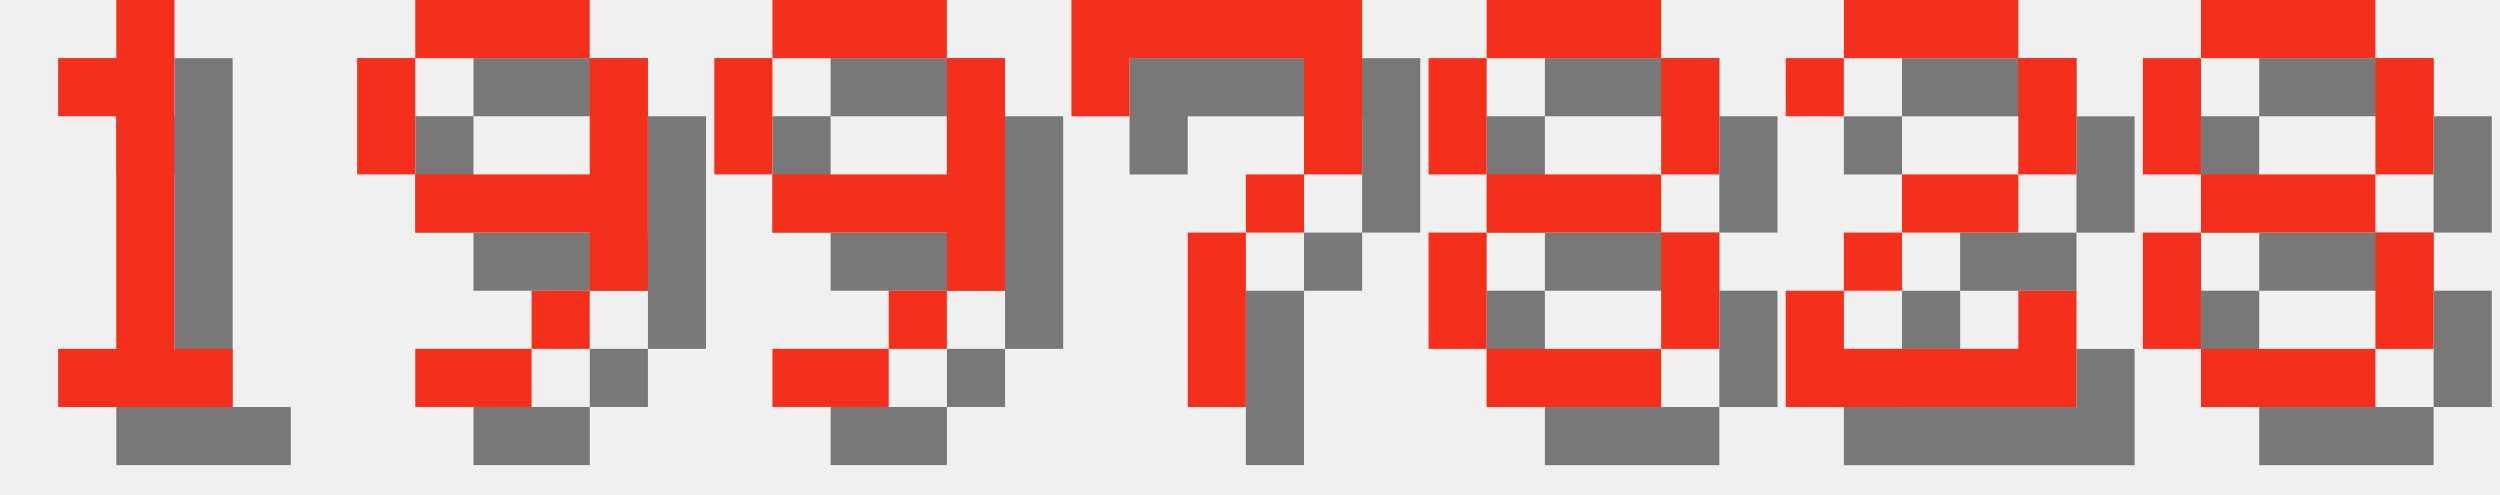
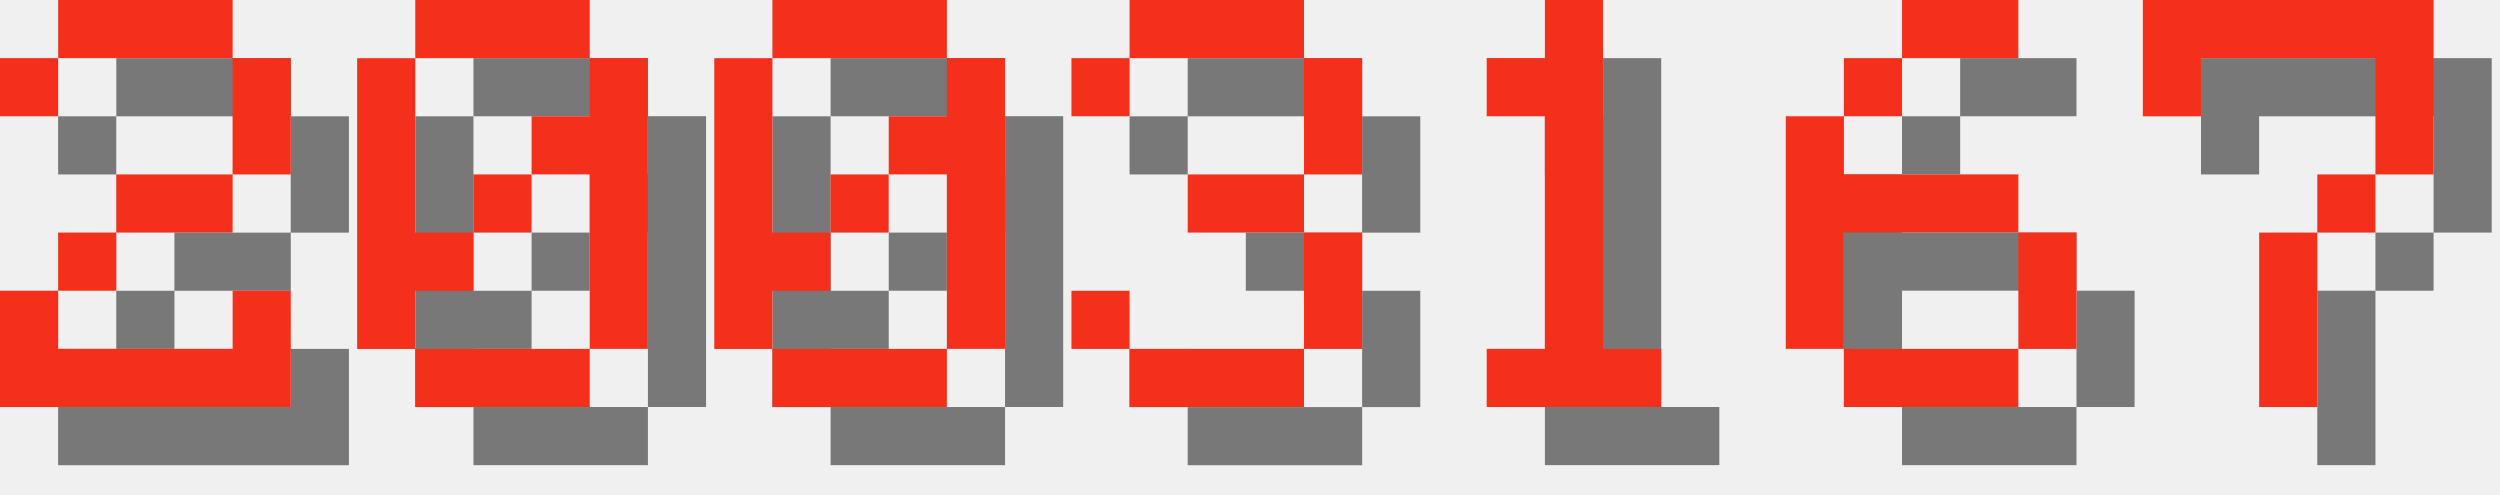
<svg xmlns="http://www.w3.org/2000/svg" version="1.1" width="182.0" height="36">
  <style>
        .text-foreground {
            fill: #F4301C;
        }
        .text-shadow {
            fill: #000000;
            fill-opacity: 0.5;
        }
    </style>
-   <g class="digit" id="digit_1" transform="translate(0.0, 0), scale(4)">
+   <g class="digit" id="digit_2" transform="translate(0.0, 0), scale(4)">
+     <path id="digit_2_shadow" class="text-shadow" d="m1.058 2.117v1.058h1.058v-1.058h3.175v2.117h-2.117v1.058h-1.058v1.058h-1.058v2.117h5.292v-2.117h-1.058v1.058h-3.175v-1.058h1.058v-1.058h2.117v-1.058h1.058v-2.117h-1.058v-1.058h-3.175v1.058h-1.058z" fill-opacity=".5" style="paint-order:stroke fill markers" />
+     <path id="digit_2_fg" class="text-foreground" d="m0 1.058v1.058h1.058v-1.058h3.175v2.117h-2.117v1.058h-1.058v1.058h-1.058v2.117h5.292v-2.117h-1.058v1.058h-3.175v-1.058h1.058v-1.058h2.117v-1.058h1.058v-2.117h-1.058v-1.058h-3.175v1.058h-1.058z" fill="#fff" style="paint-order:stroke fill markers" />
+   </g>
+   <g class="digit" id="digit_0" transform="translate(26.0, 0), scale(4)">
+     <path id="digit_0_shadow" class="text-shadow" d="m2.117 1.058v1.058h3.175v-1.058h-3.175zm3.175 1.058v1.058h-1.058v1.058h1.058v3.175h1.058v-5.292h-1.058zm0 5.292h-3.175v1.058h3.175v-1.058zm-3.175 0v-1.058h1.058v-1.058h-1.058v-3.175h-1.058v5.292h1.058zm1.058-2.117h1.058v-1.058h-1.058v1.058z" fill-opacity=".5" style="paint-order:stroke fill markers" />
+     <path id="digit_0_fg" class="text-foreground" d="m1.058 0v1.058h3.175v-1.058h-3.175zm3.175 1.058v1.058h-1.058v1.058h1.058v3.175h1.058v-5.292h-1.058zm0 5.292h-3.175v1.058h3.175v-1.058zm-3.175 0v-1.058h1.058v-1.058h-1.058v-3.175h-1.058v5.292h1.058zm1.058-2.117h1.058v-1.058h-1.058v1.058z" fill="#fff" style="paint-order:stroke fill markers" />
+   </g>
+   <g class="digit" id="digit_0" transform="translate(52.0, 0), scale(4)">
+     <path id="digit_0_shadow" class="text-shadow" d="m2.117 1.058v1.058h3.175v-1.058h-3.175zm3.175 1.058v1.058h-1.058v1.058h1.058v3.175h1.058v-5.292h-1.058zm0 5.292h-3.175v1.058h3.175v-1.058zm-3.175 0v-1.058h1.058v-1.058h-1.058v-3.175h-1.058v5.292h1.058zm1.058-2.117h1.058v-1.058h-1.058v1.058z" fill-opacity=".5" style="paint-order:stroke fill markers" />
+     <path id="digit_0_fg" class="text-foreground" d="m1.058 0v1.058h3.175v-1.058h-3.175zm3.175 1.058v1.058h-1.058v1.058h1.058v3.175h1.058v-5.292h-1.058zm0 5.292h-3.175v1.058h3.175v-1.058zm-3.175 0v-1.058h1.058v-1.058h-1.058v-3.175h-1.058v5.292h1.058zm1.058-2.117h1.058v-1.058h-1.058v1.058z" fill="#fff" style="paint-order:stroke fill markers" />
+   </g>
+   <g class="digit" id="digit_3" transform="translate(78.0, 0), scale(4)">
+     <path id="digit_3_shadow" class="text-shadow" d="m1.058 2.117v1.058h1.058v-1.058h3.175v2.117h-2.117v1.058h2.117v2.117h-3.175v-1.058h-1.058v1.058h1.058v1.058h3.175v-1.058h1.058v-2.117h-1.058v-1.058h1.058v-2.117h-1.058v-1.058h-3.175v1.058h-1.058z" fill-opacity=".5" style="paint-order:stroke fill markers" />
+     <path id="digit_3_fg" class="text-foreground" d="m0 1.058v1.058h1.058v-1.058h3.175v2.117h-2.117v1.058h2.117v2.117h-3.175v-1.058h-1.058v1.058h1.058v1.058h3.175v-1.058h1.058v-2.117h-1.058v-1.058h1.058v-2.117h-1.058v-1.058h-3.175v1.058h-1.058z" fill="#fff" style="paint-order:stroke fill markers" />
+   </g>
+   <g class="digit" id="digit_1" transform="translate(104.0, 0), scale(4)">
    <path id="digit_1_shadow" class="text-shadow" d="m2.117 2.117v1.058h1.058v4.233h-1.058v1.058h3.175v-1.058h-1.058v-6.35h-1.058v1.058h-1.058z" fill-opacity=".5" style="paint-order:stroke fill markers" />
    <path id="digit_1_fg" class="text-foreground" d="m1.058 1.058v1.058h1.058v4.233h-1.058v1.058h3.175v-1.058h-1.058v-6.35h-1.058v1.058h-1.058z" fill="#fff" style="paint-order:stroke fill markers" />
  </g>
-   <g class="digit" id="digit_9" transform="translate(26.0, 0), scale(4)">
-     <path id="digit_9_shadow" class="text-shadow" d="m2.117 1.058v1.058h3.175v-1.058h-3.175zm3.175 1.058v2.117h-3.175v1.058h3.175v1.058h1.058v-4.233h-1.058zm0 4.233h-1.058v1.058h1.058v-1.058zm-1.058 1.058h-2.117v1.058h2.117v-1.058zm-2.117-3.175v-2.117h-1.058v2.117h1.058z" fill-opacity=".5" style="paint-order:stroke fill markers" />
-     <path id="digit_9_fg" class="text-foreground" d="m1.058 0v1.058h3.175v-1.058h-3.175zm3.175 1.058v2.117h-3.175v1.058h3.175v1.058h1.058v-4.233h-1.058zm0 4.233h-1.058v1.058h1.058v-1.058zm-1.058 1.058h-2.117v1.058h2.117v-1.058zm-2.117-3.175v-2.117h-1.058v2.117h1.058z" fill="#fff" style="paint-order:stroke fill markers" />
+   <g class="digit" id="digit_6" transform="translate(130.0, 0), scale(4)">
+     <path id="digit_6_shadow" class="text-shadow" d="m3.175 1.058v1.058h2.117v-1.058h-2.117zm0 1.058h-1.058v1.058h1.058v-1.058zm-1.058 1.058h-1.058v4.233h1.058v-2.117h3.175v-1.058h-3.175v-1.058zm3.175 2.117v2.117h1.058v-2.117h-1.058zm0 2.117h-3.175v1.058h3.175v-1.058z" fill-opacity=".5" style="paint-order:stroke fill markers" />
+     <path id="digit_6_fg" class="text-foreground" d="m2.117 0v1.058h2.117v-1.058h-2.117zm0 1.058h-1.058v1.058h1.058v-1.058zm-1.058 1.058h-1.058v4.233h1.058v-2.117h3.175v-1.058h-3.175v-1.058zm3.175 2.117v2.117h1.058v-2.117h-1.058zm0 2.117h-3.175v1.058h3.175v-1.058z" fill="#fff" style="paint-order:stroke fill markers" />
  </g>
-   <g class="digit" id="digit_9" transform="translate(52.0, 0), scale(4)">
-     <path id="digit_9_shadow" class="text-shadow" d="m2.117 1.058v1.058h3.175v-1.058h-3.175zm3.175 1.058v2.117h-3.175v1.058h3.175v1.058h1.058v-4.233h-1.058zm0 4.233h-1.058v1.058h1.058v-1.058zm-1.058 1.058h-2.117v1.058h2.117v-1.058zm-2.117-3.175v-2.117h-1.058v2.117h1.058z" fill-opacity=".5" style="paint-order:stroke fill markers" />
-     <path id="digit_9_fg" class="text-foreground" d="m1.058 0v1.058h3.175v-1.058h-3.175zm3.175 1.058v2.117h-3.175v1.058h3.175v1.058h1.058v-4.233h-1.058zm0 4.233h-1.058v1.058h1.058v-1.058zm-1.058 1.058h-2.117v1.058h2.117v-1.058zm-2.117-3.175v-2.117h-1.058v2.117h1.058z" fill="#fff" style="paint-order:stroke fill markers" />
-   </g>
-   <g class="digit" id="digit_7" transform="translate(78.0, 0), scale(4)">
+   <g class="digit" id="digit_7" transform="translate(156.0, 0), scale(4)">
    <path id="digit_7_shadow" class="text-shadow" d="m1.058 1.058 2e-6 2.117h1.058v-1.058h3.175v1.058l2e-7 1.058h-1.058v1.058h-1.058l4e-7 3.175 1.058 1e-7v-3.175h1.058v-1.058h1.058l5e-7 -1.058v-2.117z" fill-opacity=".5" style="paint-order:stroke fill markers" />
    <path id="digit_7_fg" class="text-foreground" d="m0 0 2e-6 2.117h1.058v-1.058h3.175v1.058l2e-7 1.058h-1.058v1.058h-1.058l4e-7 3.175 1.058 1e-7v-3.175h1.058v-1.058h1.058l5e-7 -1.058v-2.117z" fill="#fff" style="paint-order:stroke fill markers" />
  </g>
-   <g class="digit" id="digit_8" transform="translate(104.0, 0), scale(4)">
-     <path id="digit_8_shadow" class="text-shadow" d="m2.117 1.058v1.058h3.175v-1.058h-3.175zm3.175 1.058v2.117h1.058v-2.117h-1.058zm0 2.117h-3.175v1.058h3.175v-1.058zm0 1.058v2.117h1.058v-2.117h-1.058zm0 2.117h-3.175v1.058h3.175v-1.058zm-3.175 0v-2.117h-1.058v2.117h1.058zm0-3.175v-2.117h-1.058v2.117h1.058z" fill-opacity=".5" style="paint-order:stroke fill markers" />
-     <path id="digit_8_fg" class="text-foreground" d="m1.058 0v1.058h3.175v-1.058h-3.175zm3.175 1.058v2.117h1.058v-2.117h-1.058zm0 2.117h-3.175v1.058h3.175v-1.058zm0 1.058v2.117h1.058v-2.117h-1.058zm0 2.117h-3.175v1.058h3.175v-1.058zm-3.175 0v-2.117h-1.058v2.117h1.058zm0-3.175v-2.117h-1.058v2.117h1.058z" fill="#fff" style="paint-order:stroke fill markers" />
-   </g>
-   <g class="digit" id="digit_2" transform="translate(130.0, 0), scale(4)">
-     <path id="digit_2_shadow" class="text-shadow" d="m1.058 2.117v1.058h1.058v-1.058h3.175v2.117h-2.117v1.058h-1.058v1.058h-1.058v2.117h5.292v-2.117h-1.058v1.058h-3.175v-1.058h1.058v-1.058h2.117v-1.058h1.058v-2.117h-1.058v-1.058h-3.175v1.058h-1.058z" fill-opacity=".5" style="paint-order:stroke fill markers" />
-     <path id="digit_2_fg" class="text-foreground" d="m0 1.058v1.058h1.058v-1.058h3.175v2.117h-2.117v1.058h-1.058v1.058h-1.058v2.117h5.292v-2.117h-1.058v1.058h-3.175v-1.058h1.058v-1.058h2.117v-1.058h1.058v-2.117h-1.058v-1.058h-3.175v1.058h-1.058z" fill="#fff" style="paint-order:stroke fill markers" />
-   </g>
-   <g class="digit" id="digit_8" transform="translate(156.0, 0), scale(4)">
-     <path id="digit_8_shadow" class="text-shadow" d="m2.117 1.058v1.058h3.175v-1.058h-3.175zm3.175 1.058v2.117h1.058v-2.117h-1.058zm0 2.117h-3.175v1.058h3.175v-1.058zm0 1.058v2.117h1.058v-2.117h-1.058zm0 2.117h-3.175v1.058h3.175v-1.058zm-3.175 0v-2.117h-1.058v2.117h1.058zm0-3.175v-2.117h-1.058v2.117h1.058z" fill-opacity=".5" style="paint-order:stroke fill markers" />
-     <path id="digit_8_fg" class="text-foreground" d="m1.058 0v1.058h3.175v-1.058h-3.175zm3.175 1.058v2.117h1.058v-2.117h-1.058zm0 2.117h-3.175v1.058h3.175v-1.058zm0 1.058v2.117h1.058v-2.117h-1.058zm0 2.117h-3.175v1.058h3.175v-1.058zm-3.175 0v-2.117h-1.058v2.117h1.058zm0-3.175v-2.117h-1.058v2.117h1.058z" fill="#fff" style="paint-order:stroke fill markers" />
-   </g>
</svg>
